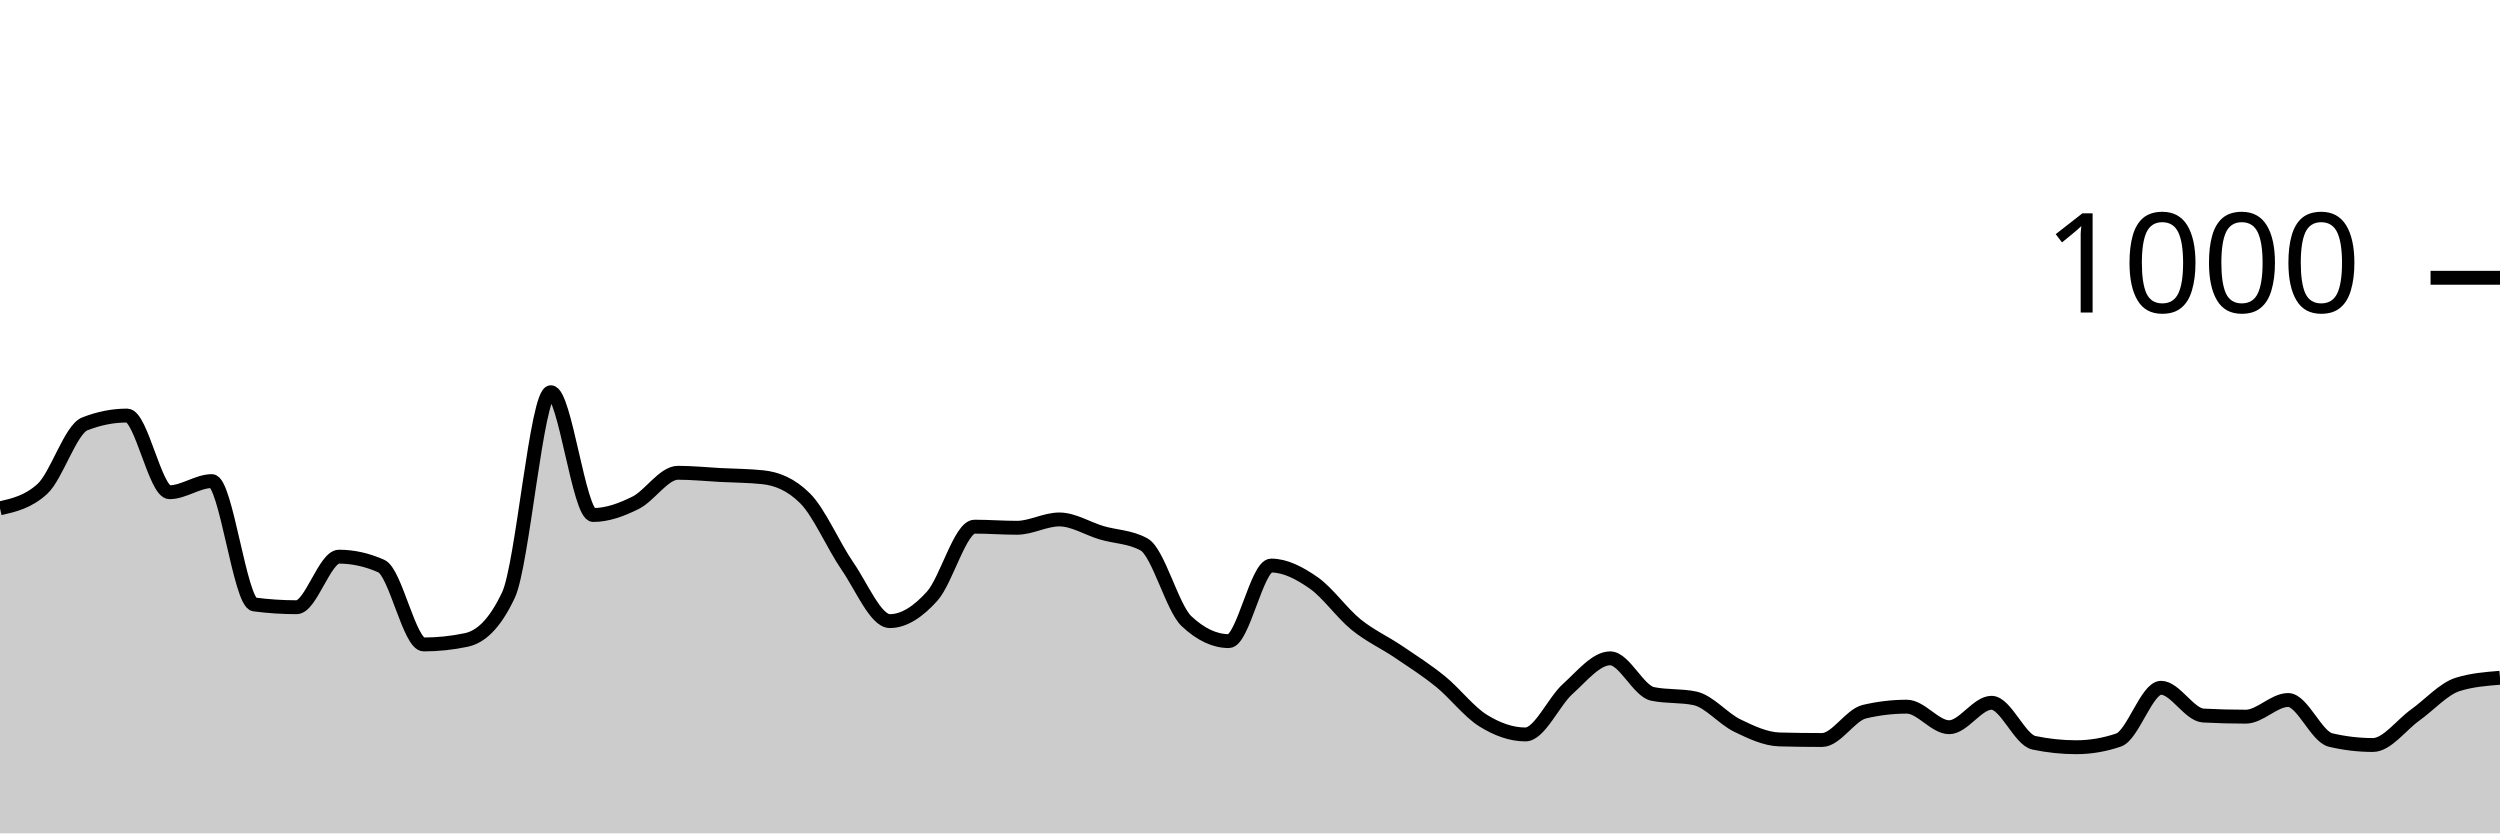
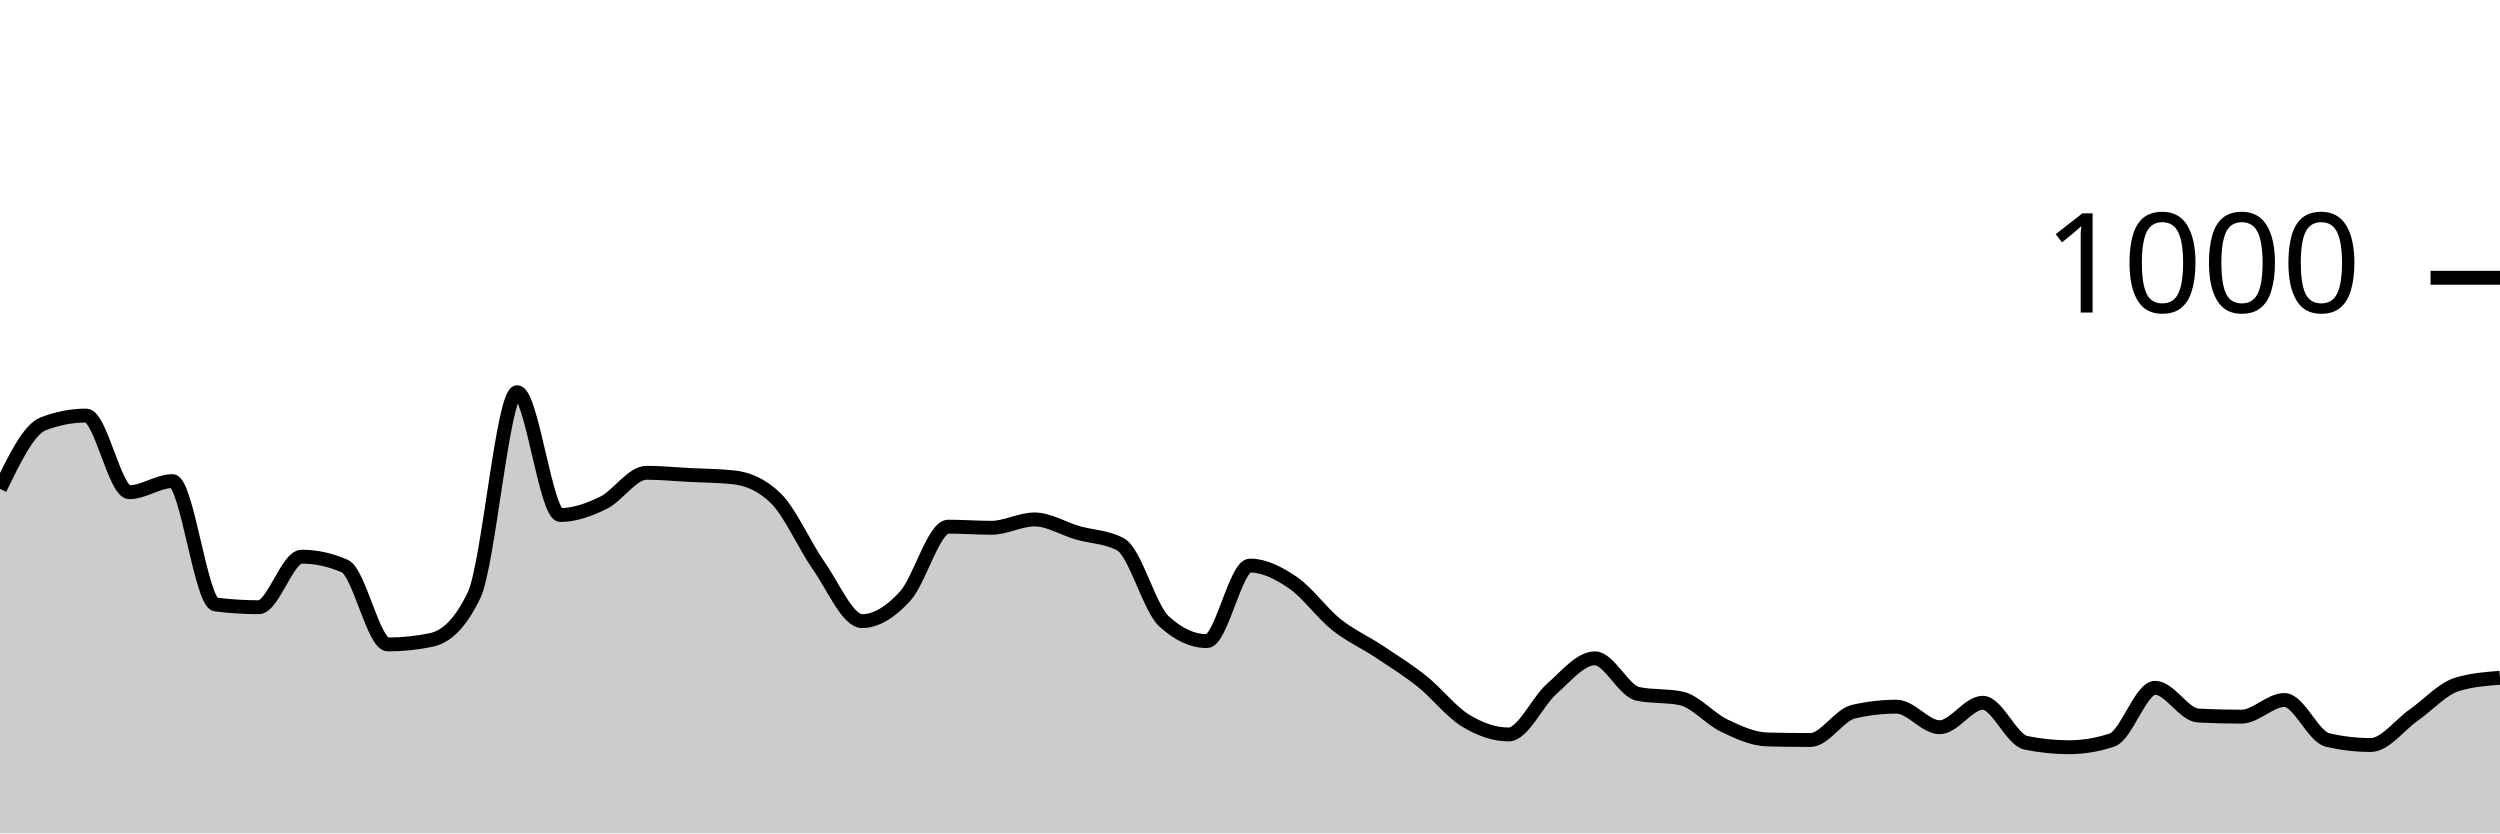
<svg xmlns="http://www.w3.org/2000/svg" viewBox="0 0 180 60">
  <g transform="translate(0,20)">
-     <path class="area" fill="rgba(0, 0, 0, 0.2)" d="M0,16.6C1.017,16.367,2.034,16.133,3.051,15.2C4.068,14.267,5.085,10.92,6.102,10.52C7.119,10.12,8.136,9.92,9.153,9.92C10.169,9.92,11.186,15.44,12.203,15.44C13.22,15.44,14.237,14.64,15.254,14.64C16.271,14.64,17.288,23.387,18.305,23.52C19.322,23.653,20.339,23.72,21.356,23.72C22.373,23.72,23.39,20.08,24.407,20.08C25.424,20.08,26.441,20.307,27.458,20.76C28.475,21.213,29.492,26.4,30.508,26.4C31.525,26.4,32.542,26.293,33.559,26.08C34.576,25.867,35.593,25,36.61,22.84C37.627,20.68,38.644,8.24,39.661,8.24C40.678,8.24,41.695,17.08,42.712,17.08C43.729,17.08,44.746,16.707,45.763,16.2C46.78,15.693,47.797,14.04,48.814,14.04C49.831,14.04,50.847,14.147,51.864,14.2C52.881,14.253,53.898,14.253,54.915,14.36C55.932,14.467,56.949,14.867,57.966,15.88C58.983,16.893,60,19.287,61.017,20.76C62.034,22.233,63.051,24.72,64.068,24.72C65.085,24.72,66.102,24.053,67.119,22.92C68.136,21.787,69.153,17.92,70.169,17.92C71.186,17.92,72.203,18,73.22,18C74.237,18,75.254,17.4,76.271,17.4C77.288,17.4,78.305,18.06,79.322,18.36C80.339,18.66,81.356,18.64,82.373,19.2C83.39,19.76,84.407,23.76,85.424,24.72C86.441,25.68,87.458,26.16,88.475,26.16C89.492,26.16,90.508,20.72,91.525,20.72C92.542,20.72,93.559,21.253,94.576,21.96C95.593,22.667,96.61,24.133,97.627,24.96C98.644,25.787,99.661,26.233,100.678,26.92C101.695,27.607,102.712,28.253,103.729,29.08C104.746,29.907,105.763,31.247,106.78,31.88C107.797,32.513,108.814,32.88,109.831,32.88C110.847,32.88,111.864,30.513,112.881,29.6C113.898,28.687,114.915,27.4,115.932,27.4C116.949,27.4,117.966,29.747,118.983,29.96C120,30.173,121.017,30.067,122.034,30.28C123.051,30.493,124.068,31.747,125.085,32.24C126.102,32.733,127.119,33.213,128.136,33.24C129.153,33.267,130.169,33.28,131.186,33.28C132.203,33.28,133.22,31.48,134.237,31.24C135.254,31,136.271,30.88,137.288,30.88C138.305,30.88,139.322,32.36,140.339,32.36C141.356,32.36,142.373,30.6,143.39,30.6C144.407,30.6,145.424,33.267,146.441,33.48C147.458,33.693,148.475,33.8,149.492,33.8C150.508,33.8,151.525,33.627,152.542,33.28C153.559,32.933,154.576,29.52,155.593,29.52C156.61,29.52,157.627,31.467,158.644,31.52C159.661,31.573,160.678,31.6,161.695,31.6C162.712,31.6,163.729,30.4,164.746,30.4C165.763,30.4,166.78,33.04,167.797,33.28C168.814,33.52,169.831,33.64,170.847,33.64C171.864,33.64,172.881,32.207,173.898,31.48C174.915,30.753,175.932,29.6,176.949,29.28C177.966,28.96,178.983,28.88,180,28.8L180,40C178.983,40,177.966,40,176.949,40C175.932,40,174.915,40,173.898,40C172.881,40,171.864,40,170.847,40C169.831,40,168.814,40,167.797,40C166.78,40,165.763,40,164.746,40C163.729,40,162.712,40,161.695,40C160.678,40,159.661,40,158.644,40C157.627,40,156.61,40,155.593,40C154.576,40,153.559,40,152.542,40C151.525,40,150.508,40,149.492,40C148.475,40,147.458,40,146.441,40C145.424,40,144.407,40,143.39,40C142.373,40,141.356,40,140.339,40C139.322,40,138.305,40,137.288,40C136.271,40,135.254,40,134.237,40C133.22,40,132.203,40,131.186,40C130.169,40,129.153,40,128.136,40C127.119,40,126.102,40,125.085,40C124.068,40,123.051,40,122.034,40C121.017,40,120,40,118.983,40C117.966,40,116.949,40,115.932,40C114.915,40,113.898,40,112.881,40C111.864,40,110.847,40,109.831,40C108.814,40,107.797,40,106.78,40C105.763,40,104.746,40,103.729,40C102.712,40,101.695,40,100.678,40C99.661,40,98.644,40,97.627,40C96.61,40,95.593,40,94.576,40C93.559,40,92.542,40,91.525,40C90.508,40,89.492,40,88.475,40C87.458,40,86.441,40,85.424,40C84.407,40,83.39,40,82.373,40C81.356,40,80.339,40,79.322,40C78.305,40,77.288,40,76.271,40C75.254,40,74.237,40,73.22,40C72.203,40,71.186,40,70.169,40C69.153,40,68.136,40,67.119,40C66.102,40,65.085,40,64.068,40C63.051,40,62.034,40,61.017,40C60,40,58.983,40,57.966,40C56.949,40,55.932,40,54.915,40C53.898,40,52.881,40,51.864,40C50.847,40,49.831,40,48.814,40C47.797,40,46.78,40,45.763,40C44.746,40,43.729,40,42.712,40C41.695,40,40.678,40,39.661,40C38.644,40,37.627,40,36.61,40C35.593,40,34.576,40,33.559,40C32.542,40,31.525,40,30.508,40C29.492,40,28.475,40,27.458,40C26.441,40,25.424,40,24.407,40C23.39,40,22.373,40,21.356,40C20.339,40,19.322,40,18.305,40C17.288,40,16.271,40,15.254,40C14.237,40,13.22,40,12.203,40C11.186,40,10.169,40,9.153,40C8.136,40,7.119,40,6.102,40C5.085,40,4.068,40,3.051,40C2.034,40,1.017,40,0,40Z" />
-     <path class="line" stroke="black" fill="none" d="M0,16.6C1.017,16.367,2.034,16.133,3.051,15.2C4.068,14.267,5.085,10.92,6.102,10.52C7.119,10.12,8.136,9.92,9.153,9.92C10.169,9.92,11.186,15.44,12.203,15.44C13.22,15.44,14.237,14.64,15.254,14.64C16.271,14.64,17.288,23.387,18.305,23.52C19.322,23.653,20.339,23.72,21.356,23.72C22.373,23.72,23.39,20.08,24.407,20.08C25.424,20.08,26.441,20.307,27.458,20.76C28.475,21.213,29.492,26.4,30.508,26.4C31.525,26.4,32.542,26.293,33.559,26.08C34.576,25.867,35.593,25,36.61,22.84C37.627,20.68,38.644,8.24,39.661,8.24C40.678,8.24,41.695,17.08,42.712,17.08C43.729,17.08,44.746,16.707,45.763,16.2C46.78,15.693,47.797,14.04,48.814,14.04C49.831,14.04,50.847,14.147,51.864,14.2C52.881,14.253,53.898,14.253,54.915,14.36C55.932,14.467,56.949,14.867,57.966,15.88C58.983,16.893,60,19.287,61.017,20.76C62.034,22.233,63.051,24.72,64.068,24.72C65.085,24.72,66.102,24.053,67.119,22.92C68.136,21.787,69.153,17.92,70.169,17.92C71.186,17.92,72.203,18,73.22,18C74.237,18,75.254,17.4,76.271,17.4C77.288,17.4,78.305,18.06,79.322,18.36C80.339,18.66,81.356,18.64,82.373,19.2C83.39,19.76,84.407,23.76,85.424,24.72C86.441,25.68,87.458,26.16,88.475,26.16C89.492,26.16,90.508,20.72,91.525,20.72C92.542,20.72,93.559,21.253,94.576,21.96C95.593,22.667,96.61,24.133,97.627,24.96C98.644,25.787,99.661,26.233,100.678,26.92C101.695,27.607,102.712,28.253,103.729,29.08C104.746,29.907,105.763,31.247,106.78,31.88C107.797,32.513,108.814,32.88,109.831,32.88C110.847,32.88,111.864,30.513,112.881,29.6C113.898,28.687,114.915,27.4,115.932,27.4C116.949,27.4,117.966,29.747,118.983,29.96C120,30.173,121.017,30.067,122.034,30.28C123.051,30.493,124.068,31.747,125.085,32.24C126.102,32.733,127.119,33.213,128.136,33.24C129.153,33.267,130.169,33.28,131.186,33.28C132.203,33.28,133.22,31.48,134.237,31.24C135.254,31,136.271,30.88,137.288,30.88C138.305,30.88,139.322,32.36,140.339,32.36C141.356,32.36,142.373,30.6,143.39,30.6C144.407,30.6,145.424,33.267,146.441,33.48C147.458,33.693,148.475,33.8,149.492,33.8C150.508,33.8,151.525,33.627,152.542,33.28C153.559,32.933,154.576,29.52,155.593,29.52C156.61,29.52,157.627,31.467,158.644,31.52C159.661,31.573,160.678,31.6,161.695,31.6C162.712,31.6,163.729,30.4,164.746,30.4C165.763,30.4,166.78,33.04,167.797,33.28C168.814,33.52,169.831,33.64,170.847,33.64C171.864,33.64,172.881,32.207,173.898,31.48C174.915,30.753,175.932,29.6,176.949,29.28C177.966,28.96,178.983,28.88,180,28.8" />
+     <path class="area" fill="rgba(0, 0, 0, 0.2)" d="M0,15.2C1.034,13.06,2.069,10.92,3.103,10.52C4.138,10.12,5.172,9.92,6.207,9.92C7.241,9.92,8.276,15.44,9.31,15.44C10.345,15.44,11.379,14.64,12.414,14.64C13.448,14.64,14.483,23.387,15.517,23.52C16.552,23.653,17.586,23.72,18.621,23.72C19.655,23.72,20.69,20.08,21.724,20.08C22.759,20.08,23.793,20.307,24.828,20.76C25.862,21.213,26.897,26.4,27.931,26.4C28.966,26.4,30,26.293,31.034,26.08C32.069,25.867,33.103,25,34.138,22.84C35.172,20.68,36.207,8.24,37.241,8.24C38.276,8.24,39.31,17.08,40.345,17.08C41.379,17.08,42.414,16.707,43.448,16.2C44.483,15.693,45.517,14.04,46.552,14.04C47.586,14.04,48.621,14.147,49.655,14.2C50.69,14.253,51.724,14.253,52.759,14.36C53.793,14.467,54.828,14.867,55.862,15.88C56.897,16.893,57.931,19.287,58.966,20.76C60,22.233,61.034,24.72,62.069,24.72C63.103,24.72,64.138,24.053,65.172,22.92C66.207,21.787,67.241,17.92,68.276,17.92C69.31,17.92,70.345,18,71.379,18C72.414,18,73.448,17.4,74.483,17.4C75.517,17.4,76.552,18.06,77.586,18.36C78.621,18.66,79.655,18.64,80.69,19.2C81.724,19.76,82.759,23.76,83.793,24.72C84.828,25.68,85.862,26.16,86.897,26.16C87.931,26.16,88.966,20.72,90,20.72C91.034,20.72,92.069,21.253,93.103,21.96C94.138,22.667,95.172,24.133,96.207,24.96C97.241,25.787,98.276,26.233,99.31,26.92C100.345,27.607,101.379,28.253,102.414,29.08C103.448,29.907,104.483,31.247,105.517,31.88C106.552,32.513,107.586,32.88,108.621,32.88C109.655,32.88,110.69,30.513,111.724,29.6C112.759,28.687,113.793,27.4,114.828,27.4C115.862,27.4,116.897,29.747,117.931,29.96C118.966,30.173,120,30.067,121.034,30.28C122.069,30.493,123.103,31.747,124.138,32.24C125.172,32.733,126.207,33.213,127.241,33.24C128.276,33.267,129.31,33.28,130.345,33.28C131.379,33.28,132.414,31.48,133.448,31.24C134.483,31,135.517,30.88,136.552,30.88C137.586,30.88,138.621,32.36,139.655,32.36C140.69,32.36,141.724,30.6,142.759,30.6C143.793,30.6,144.828,33.267,145.862,33.48C146.897,33.693,147.931,33.8,148.966,33.8C150,33.8,151.034,33.627,152.069,33.28C153.103,32.933,154.138,29.52,155.172,29.52C156.207,29.52,157.241,31.467,158.276,31.52C159.31,31.573,160.345,31.6,161.379,31.6C162.414,31.6,163.448,30.4,164.483,30.4C165.517,30.4,166.552,33.04,167.586,33.28C168.621,33.52,169.655,33.64,170.69,33.64C171.724,33.64,172.759,32.207,173.793,31.48C174.828,30.753,175.862,29.6,176.897,29.28C177.931,28.96,178.966,28.88,180,28.8L180,40C178.966,40,177.931,40,176.897,40C175.862,40,174.828,40,173.793,40C172.759,40,171.724,40,170.69,40C169.655,40,168.621,40,167.586,40C166.552,40,165.517,40,164.483,40C163.448,40,162.414,40,161.379,40C160.345,40,159.31,40,158.276,40C157.241,40,156.207,40,155.172,40C154.138,40,153.103,40,152.069,40C151.034,40,150,40,148.966,40C147.931,40,146.897,40,145.862,40C144.828,40,143.793,40,142.759,40C141.724,40,140.69,40,139.655,40C138.621,40,137.586,40,136.552,40C135.517,40,134.483,40,133.448,40C132.414,40,131.379,40,130.345,40C129.31,40,128.276,40,127.241,40C126.207,40,125.172,40,124.138,40C123.103,40,122.069,40,121.034,40C120,40,118.966,40,117.931,40C116.897,40,115.862,40,114.828,40C113.793,40,112.759,40,111.724,40C110.69,40,109.655,40,108.621,40C107.586,40,106.552,40,105.517,40C104.483,40,103.448,40,102.414,40C101.379,40,100.345,40,99.31,40C98.276,40,97.241,40,96.207,40C95.172,40,94.138,40,93.103,40C92.069,40,91.034,40,90,40C88.966,40,87.931,40,86.897,40C85.862,40,84.828,40,83.793,40C82.759,40,81.724,40,80.69,40C79.655,40,78.621,40,77.586,40C76.552,40,75.517,40,74.483,40C73.448,40,72.414,40,71.379,40C70.345,40,69.31,40,68.276,40C67.241,40,66.207,40,65.172,40C64.138,40,63.103,40,62.069,40C61.034,40,60,40,58.966,40C57.931,40,56.897,40,55.862,40C54.828,40,53.793,40,52.759,40C51.724,40,50.69,40,49.655,40C48.621,40,47.586,40,46.552,40C45.517,40,44.483,40,43.448,40C42.414,40,41.379,40,40.345,40C39.31,40,38.276,40,37.241,40C36.207,40,35.172,40,34.138,40C33.103,40,32.069,40,31.034,40C30,40,28.966,40,27.931,40C26.897,40,25.862,40,24.828,40C23.793,40,22.759,40,21.724,40C20.69,40,19.655,40,18.621,40C17.586,40,16.552,40,15.517,40C14.483,40,13.448,40,12.414,40C11.379,40,10.345,40,9.31,40C8.276,40,7.241,40,6.207,40C5.172,40,4.138,40,3.103,40C2.069,40,1.034,40,0,40Z" />
+     <path class="line" stroke="black" fill="none" d="M0,15.2C1.034,13.06,2.069,10.92,3.103,10.52C4.138,10.12,5.172,9.92,6.207,9.92C7.241,9.92,8.276,15.44,9.31,15.44C10.345,15.44,11.379,14.64,12.414,14.64C13.448,14.64,14.483,23.387,15.517,23.52C16.552,23.653,17.586,23.72,18.621,23.72C19.655,23.72,20.69,20.08,21.724,20.08C22.759,20.08,23.793,20.307,24.828,20.76C25.862,21.213,26.897,26.4,27.931,26.4C28.966,26.4,30,26.293,31.034,26.08C32.069,25.867,33.103,25,34.138,22.84C35.172,20.68,36.207,8.24,37.241,8.24C38.276,8.24,39.31,17.08,40.345,17.08C41.379,17.08,42.414,16.707,43.448,16.2C44.483,15.693,45.517,14.04,46.552,14.04C47.586,14.04,48.621,14.147,49.655,14.2C50.69,14.253,51.724,14.253,52.759,14.36C53.793,14.467,54.828,14.867,55.862,15.88C56.897,16.893,57.931,19.287,58.966,20.76C60,22.233,61.034,24.72,62.069,24.72C63.103,24.72,64.138,24.053,65.172,22.92C66.207,21.787,67.241,17.92,68.276,17.92C69.31,17.92,70.345,18,71.379,18C72.414,18,73.448,17.4,74.483,17.4C75.517,17.4,76.552,18.06,77.586,18.36C78.621,18.66,79.655,18.64,80.69,19.2C81.724,19.76,82.759,23.76,83.793,24.72C84.828,25.68,85.862,26.16,86.897,26.16C87.931,26.16,88.966,20.72,90,20.72C91.034,20.72,92.069,21.253,93.103,21.96C94.138,22.667,95.172,24.133,96.207,24.96C97.241,25.787,98.276,26.233,99.31,26.92C100.345,27.607,101.379,28.253,102.414,29.08C103.448,29.907,104.483,31.247,105.517,31.88C106.552,32.513,107.586,32.88,108.621,32.88C109.655,32.88,110.69,30.513,111.724,29.6C112.759,28.687,113.793,27.4,114.828,27.4C115.862,27.4,116.897,29.747,117.931,29.96C118.966,30.173,120,30.067,121.034,30.28C122.069,30.493,123.103,31.747,124.138,32.24C125.172,32.733,126.207,33.213,127.241,33.24C128.276,33.267,129.31,33.28,130.345,33.28C131.379,33.28,132.414,31.48,133.448,31.24C134.483,31,135.517,30.88,136.552,30.88C137.586,30.88,138.621,32.36,139.655,32.36C140.69,32.36,141.724,30.6,142.759,30.6C143.793,30.6,144.828,33.267,145.862,33.48C146.897,33.693,147.931,33.8,148.966,33.8C150,33.8,151.034,33.627,152.069,33.28C153.103,32.933,154.138,29.52,155.172,29.52C156.207,29.52,157.241,31.467,158.276,31.52C159.31,31.573,160.345,31.6,161.379,31.6C162.414,31.6,163.448,30.4,164.483,30.4C165.517,30.4,166.552,33.04,167.586,33.28C168.621,33.52,169.655,33.64,170.69,33.64C171.724,33.64,172.759,32.207,173.793,31.48C174.828,30.753,175.862,29.6,176.897,29.28C177.931,28.96,178.966,28.88,180,28.8" />
    <path class="axis-ceiling" stroke-width="1" stroke="black" fill="none" d="M175,0L180,0" />
    <text class="axis-ceiling-label" font-family="sans-serif" text-anchor="end" font-size="10px" x="170" y="2.5">1000</text>
  </g>
</svg>
